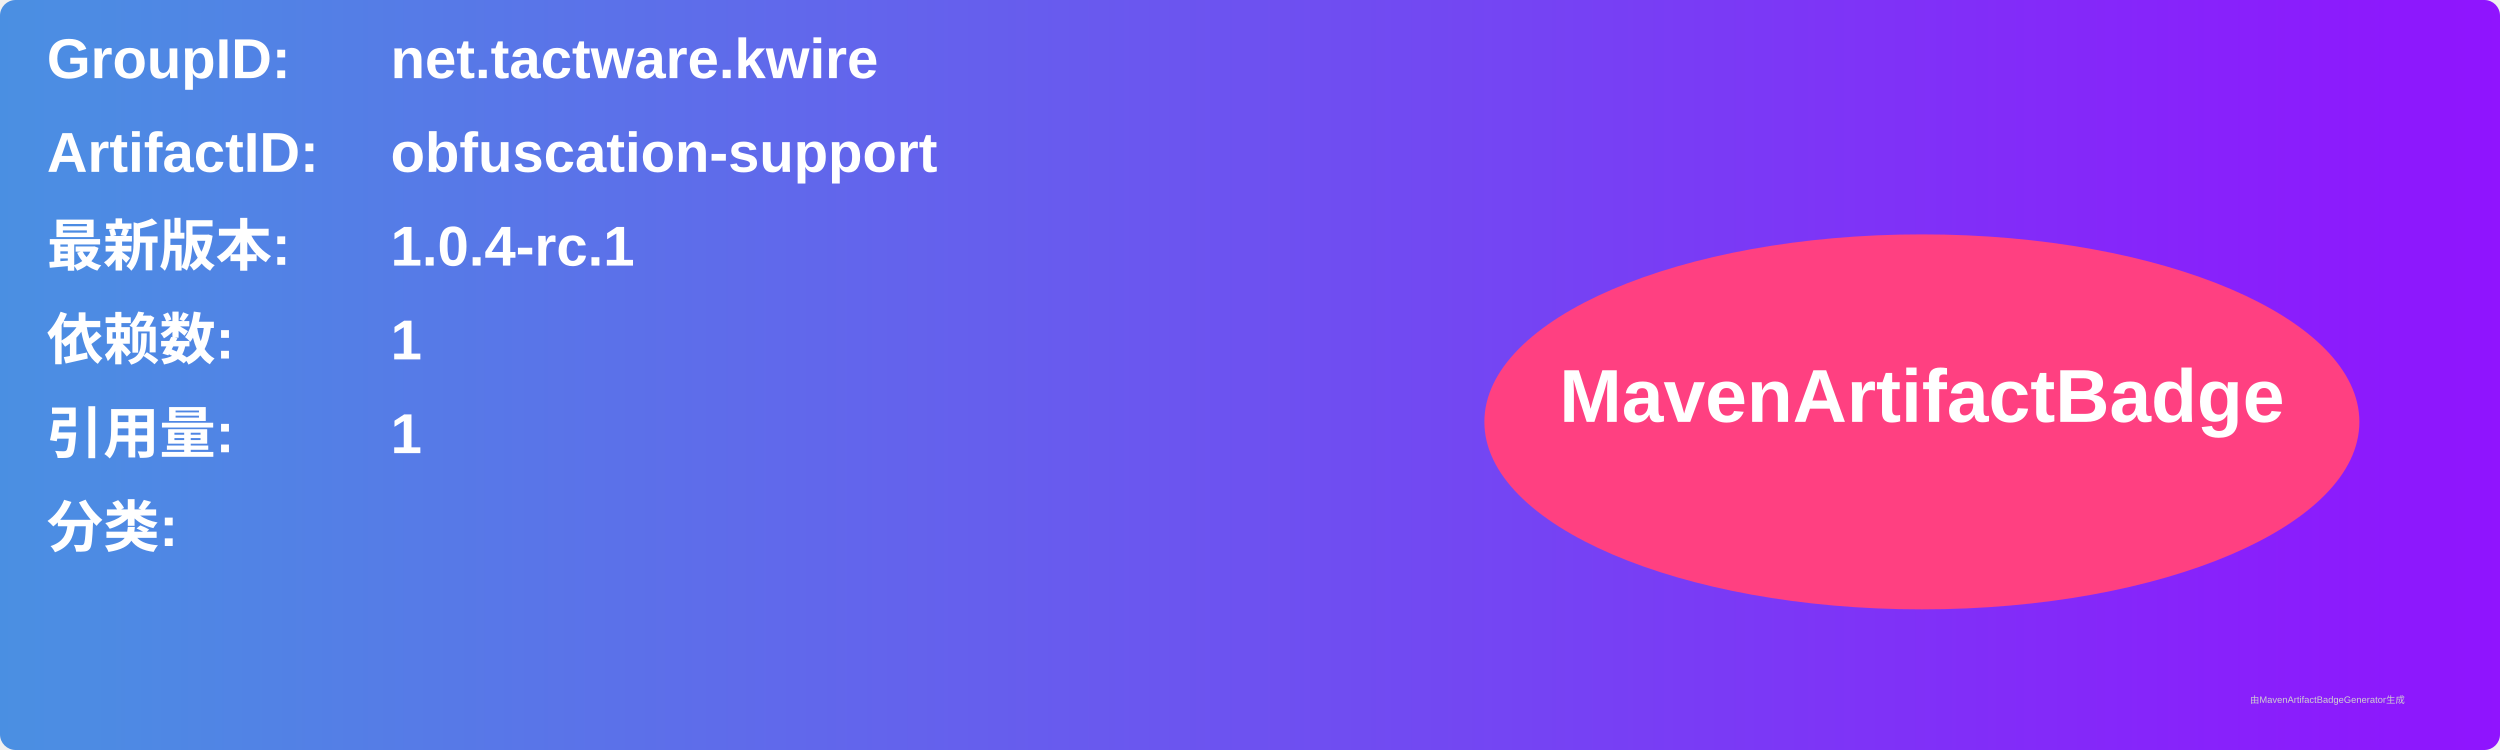
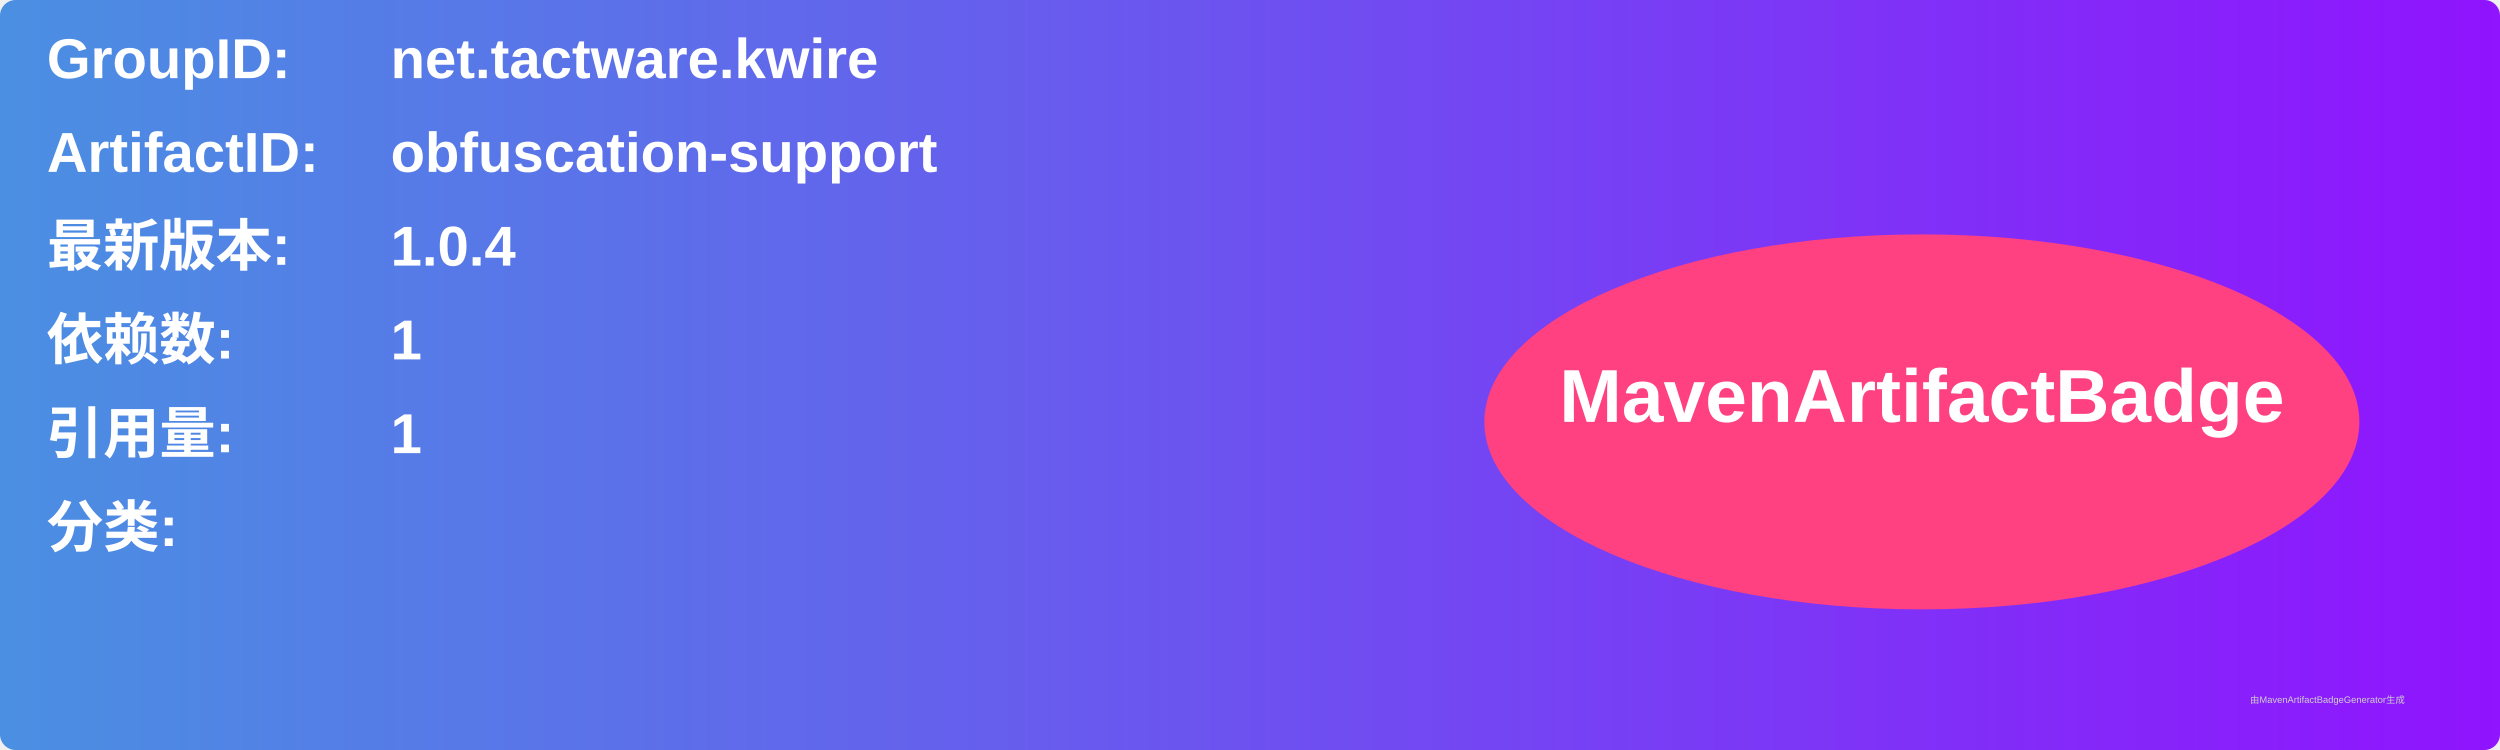
<svg xmlns="http://www.w3.org/2000/svg" width="800" height="240" viewBox="0 0 800 240">
  <linearGradient id="grad" x1="0%" y1="0%" x2="100%" y2="0%">
    <stop offset="0%" stop-color="#4a90e2" />
    <stop offset="100%" stop-color="#9013fe" />
  </linearGradient>
  <rect width="100%" height="100%" rx="5" ry="5" fill="url(#grad)" />
  <g transform="translate(15, 15)">
    <text x="0" y="10" font-family="Arial" font-size="18" fill="white" font-weight="bold" width="260">GroupID:</text>
    <text x="110" y="10" font-family="Arial" font-size="18" fill="white" font-weight="bold" width="460">net.tactware.kwire</text>
    <text x="0" y="40" font-family="Arial" font-size="18" fill="white" font-weight="bold" width="260">ArtifactID:</text>
    <text x="110" y="40" font-family="Arial" font-size="18" fill="white" font-weight="bold" width="460">obfuscation-support</text>
    <text x="0" y="70" font-family="Arial" font-size="18" fill="white" font-weight="bold">最新版本:</text>
    <text x="110" y="70" font-family="Arial" font-size="18" fill="white" font-weight="bold">
-       <tspan font-weight="bold">1.0.4-rc.1</tspan>
+       <tspan font-weight="bold">1.0.4</tspan>
    </text>
    <text x="0" y="100" font-family="Arial" font-size="18" fill="white" font-weight="bold">依赖数: </text>
    <text x="110" y="100" font-family="Arial" font-size="18" fill="white">
      <tspan font-weight="bold">1</tspan>
    </text>
    <text x="0" y="130" font-family="Arial" font-size="18" fill="white" font-weight="bold">引用量: </text>
    <text x="110" y="130" font-family="Arial" font-size="18" fill="white">
      <tspan font-weight="bold">1</tspan>
    </text>
    <text x="0" y="160" font-family="Arial" font-size="18" fill="white" font-weight="bold">分类:</text>
    <text x="10" y="190" font-family="Arial" font-size="10" fill="white">
      <tspan font-weight="bold" />
    </text>
    <ellipse cx="600" cy="120" rx="140" ry="60" fill="#ff4081" />
    <text x="600" y="120" text-anchor="middle" font-family="Arial" font-size="24" fill="white" font-weight="bold">MavenArtifactBadge</text>
  </g>
  <text x="720" y="225" font-family="Arial" font-size="3" fill="#d0d0d0">由MavenArtifactBadgeGenerator生成</text>
</svg>
